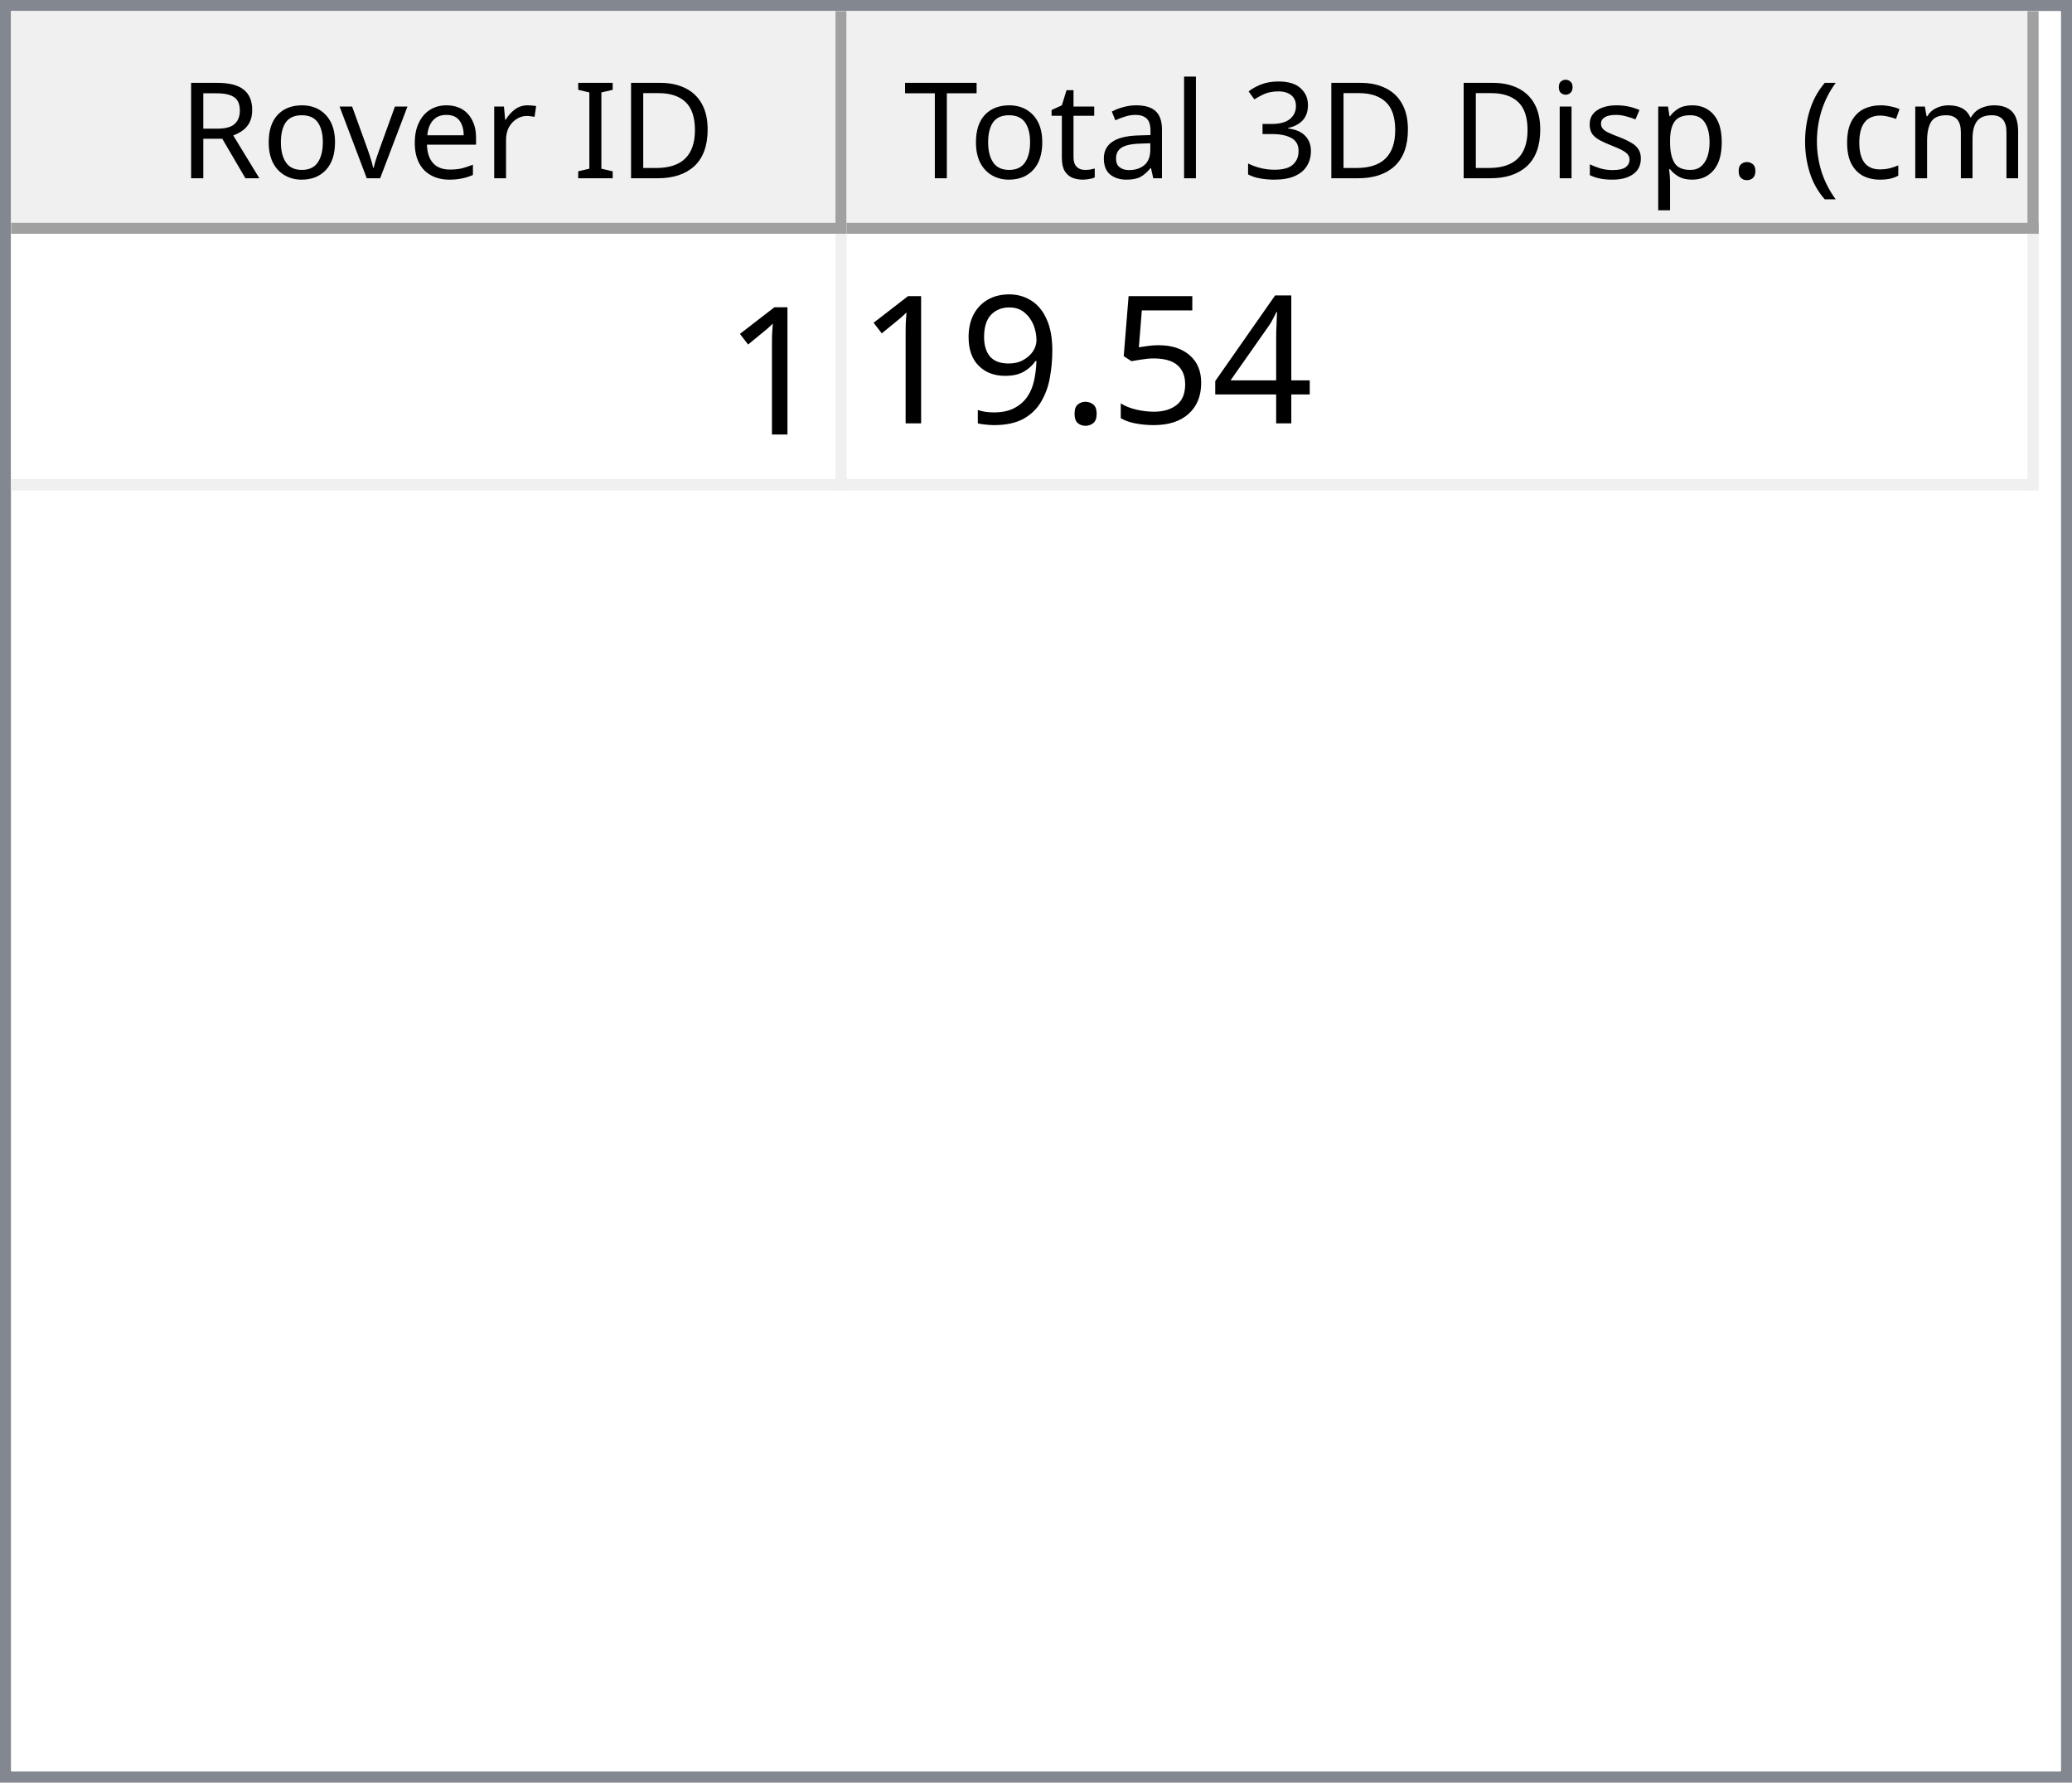
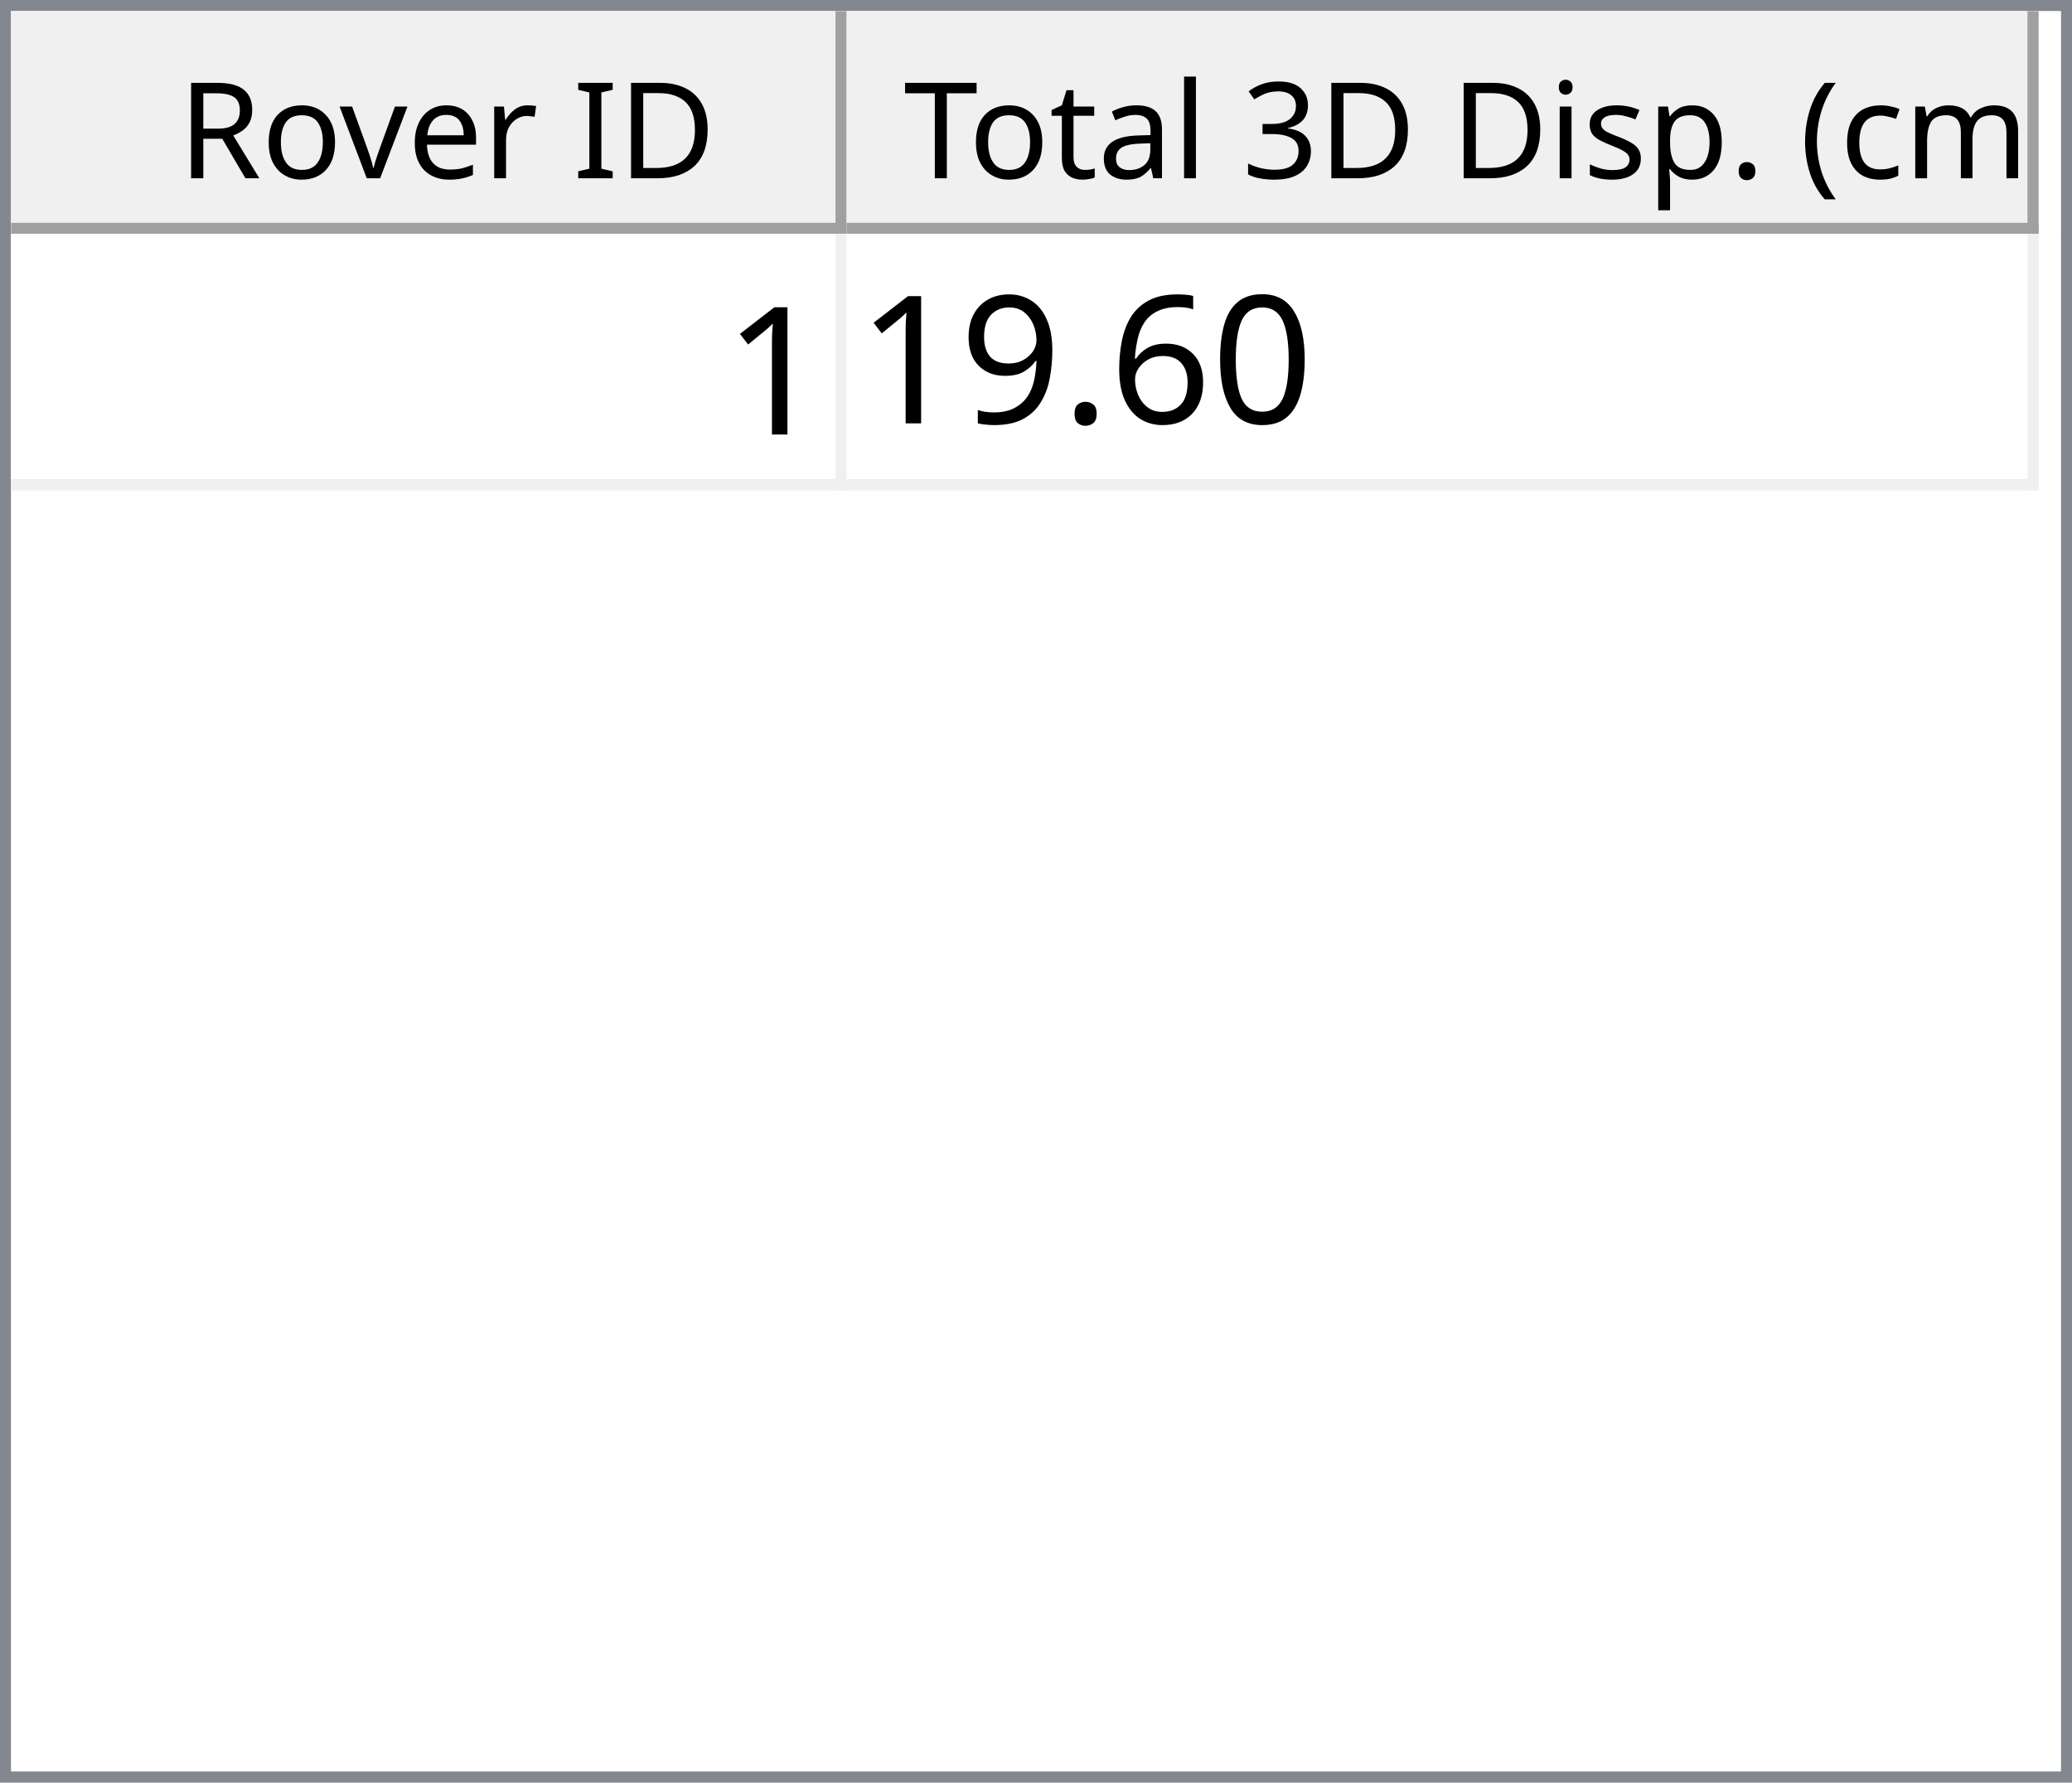
<svg xmlns="http://www.w3.org/2000/svg" style="fill-opacity:1; color-rendering:auto; color-interpolation:auto; text-rendering:auto; stroke:black; stroke-linecap:square; stroke-miterlimit:10; shape-rendering:auto; stroke-opacity:1; fill:black; stroke-dasharray:none; font-weight:normal; stroke-width:1; font-family:'Dialog'; font-style:normal; stroke-linejoin:miter; font-size:12px; stroke-dashoffset:0; image-rendering:auto;" width="186" height="160">
  <defs id="genericDefs" />
  <g>
    <defs id="defs1">
      <clipPath clipPathUnits="userSpaceOnUse" id="clipPath1">
        <path d="M0 0 L186 0 L186 160 L0 160 L0 0 Z" />
      </clipPath>
      <clipPath clipPathUnits="userSpaceOnUse" id="clipPath2">
        <path d="M0 0 L0 160 L186 160 L186 0 Z" />
      </clipPath>
      <clipPath clipPathUnits="userSpaceOnUse" id="clipPath3">
        <path d="M0 0 L0 20 L184 20 L184 0 Z" />
      </clipPath>
      <clipPath clipPathUnits="userSpaceOnUse" id="clipPath4">
        <path d="M0 0 L0 20 L75 20 L75 0 Z" />
      </clipPath>
      <clipPath clipPathUnits="userSpaceOnUse" id="clipPath5">
        <path d="M1 1 L1 19 L74 19 L74 1 Z" />
      </clipPath>
      <clipPath clipPathUnits="userSpaceOnUse" id="clipPath6">
        <path d="M0 0 L0 18 L73 18 L73 0 Z" />
      </clipPath>
      <clipPath clipPathUnits="userSpaceOnUse" id="clipPath7">
        <path d="M-0.5 -0.5 L-0.5 19.5 L74.5 19.5 L74.5 -0.5 Z" />
      </clipPath>
      <clipPath clipPathUnits="userSpaceOnUse" id="clipPath8">
        <path d="M0 0 L0 20 L107 20 L107 0 Z" />
      </clipPath>
      <clipPath clipPathUnits="userSpaceOnUse" id="clipPath9">
        <path d="M1 1 L1 19 L106 19 L106 1 Z" />
      </clipPath>
      <clipPath clipPathUnits="userSpaceOnUse" id="clipPath10">
        <path d="M0 0 L0 18 L105 18 L105 0 Z" />
      </clipPath>
      <clipPath clipPathUnits="userSpaceOnUse" id="clipPath11">
        <path d="M-0.5 -0.5 L-0.5 19.5 L106.5 19.5 L106.5 -0.5 Z" />
      </clipPath>
      <clipPath clipPathUnits="userSpaceOnUse" id="clipPath12">
        <path d="M0 0 L0 138 L184 138 L184 0 Z" />
      </clipPath>
      <clipPath clipPathUnits="userSpaceOnUse" id="clipPath13">
        <path d="M0 0 L0 23 L182 23 L182 0 Z" />
      </clipPath>
      <clipPath clipPathUnits="userSpaceOnUse" id="clipPath14">
        <path d="M-0.5 -0.5 L-0.5 22.5 L181.5 22.5 L181.5 -0.5 Z" />
      </clipPath>
      <clipPath clipPathUnits="userSpaceOnUse" id="clipPath15">
        <path d="M0 0 L0 22 L74 22 L74 0 Z" />
      </clipPath>
      <clipPath clipPathUnits="userSpaceOnUse" id="clipPath16">
        <path d="M0 0 L0 22 L106 22 L106 0 Z" />
      </clipPath>
      <font horiz-adv-x="64.551" id="font1">
        <font-face ascent="107.91" descent="25.098" units-per-em="100" style="font-style:normal; font-family:Segoe UI; font-weight:normal;" />
        <missing-glyph horiz-adv-x="64.551" d="M8.109 0 L8.109 68.266 L56.453 68.266 L56.453 0 L8.109 0 ZM15.328 7.234 L49.219 7.234 L49.219 61.031 L15.328 61.031 L15.328 7.234 Z" />
        <glyph unicode="D" horiz-adv-x="70.117" d="M9.188 0 L9.188 70.016 L28.516 70.016 Q65.531 70.016 65.531 35.891 Q65.531 19.672 55.25 9.836 Q44.969 0 27.734 0 L9.188 0 ZM17.391 62.594 L17.391 7.422 L27.828 7.422 Q41.609 7.422 49.273 14.797 Q56.938 22.172 56.938 35.688 Q56.938 62.594 28.328 62.594 L17.391 62.594 Z" />
        <glyph unicode="I" horiz-adv-x="26.611" d="M17.391 0 L9.188 0 L9.188 70.016 L17.391 70.016 L17.391 0 Z" />
        <glyph unicode=" " horiz-adv-x="27.393" d="" />
        <glyph unicode="r" horiz-adv-x="34.766" d="M34.188 41.891 Q32.078 43.5 28.125 43.5 Q23 43.5 19.555 38.672 Q16.109 33.844 16.109 25.484 L16.109 0 L8.109 0 L8.109 50 L16.109 50 L16.109 39.703 L16.312 39.703 Q18.016 44.969 21.531 47.922 Q25.047 50.875 29.391 50.875 Q32.516 50.875 34.188 50.203 L34.188 41.891 Z" />
        <glyph unicode="e" horiz-adv-x="52.295" d="M48.297 23 L12.984 23 Q13.188 14.656 17.484 10.109 Q21.781 5.562 29.297 5.562 Q37.75 5.562 44.828 11.141 L44.828 3.609 Q38.234 -1.172 27.391 -1.172 Q16.797 -1.172 10.742 5.641 Q4.688 12.453 4.688 24.812 Q4.688 36.469 11.305 43.82 Q17.922 51.172 27.734 51.172 Q37.547 51.172 42.922 44.828 Q48.297 38.484 48.297 27.203 L48.297 23 ZM40.094 29.781 Q40.047 36.719 36.75 40.578 Q33.453 44.438 27.594 44.438 Q21.922 44.438 17.969 40.383 Q14.016 36.328 13.094 29.781 L40.094 29.781 Z" />
        <glyph unicode="v" horiz-adv-x="47.9" d="M47.406 50 L27.484 0 L19.625 0 L0.688 50 L9.469 50 L22.172 13.672 Q23.578 9.672 23.922 6.688 L24.125 6.688 Q24.609 10.453 25.688 13.484 L38.969 50 L47.406 50 Z" />
        <glyph unicode="o" horiz-adv-x="58.594" d="M29 -1.172 Q17.922 -1.172 11.305 5.836 Q4.688 12.844 4.688 24.422 Q4.688 37.016 11.57 44.094 Q18.453 51.172 30.172 51.172 Q41.359 51.172 47.633 44.289 Q53.906 37.406 53.906 25.203 Q53.906 13.234 47.141 6.031 Q40.375 -1.172 29 -1.172 ZM29.594 44.438 Q21.875 44.438 17.383 39.188 Q12.891 33.938 12.891 24.703 Q12.891 15.828 17.43 10.695 Q21.969 5.562 29.594 5.562 Q37.359 5.562 41.531 10.594 Q45.703 15.625 45.703 24.906 Q45.703 34.281 41.531 39.359 Q37.359 44.438 29.594 44.438 Z" />
        <glyph unicode="R" horiz-adv-x="59.814" d="M59.375 0 L49.609 0 L37.891 19.625 Q36.281 22.359 34.766 24.289 Q33.25 26.219 31.664 27.438 Q30.078 28.656 28.25 29.219 Q26.422 29.781 24.125 29.781 L17.391 29.781 L17.391 0 L9.188 0 L9.188 70.016 L30.078 70.016 Q34.672 70.016 38.555 68.867 Q42.438 67.719 45.289 65.375 Q48.141 63.031 49.758 59.547 Q51.375 56.062 51.375 51.375 Q51.375 47.703 50.273 44.656 Q49.172 41.609 47.148 39.211 Q45.125 36.812 42.266 35.133 Q39.406 33.453 35.844 32.516 L35.844 32.328 Q37.594 31.547 38.891 30.547 Q40.188 29.547 41.359 28.18 Q42.531 26.812 43.68 25.078 Q44.828 23.344 46.234 21.047 L59.375 0 ZM17.391 62.594 L17.391 37.203 L28.516 37.203 Q31.594 37.203 34.203 38.133 Q36.812 39.062 38.719 40.797 Q40.625 42.531 41.703 45.047 Q42.781 47.562 42.781 50.688 Q42.781 56.297 39.141 59.445 Q35.5 62.594 28.609 62.594 L17.391 62.594 Z" />
        <glyph unicode=")" horiz-adv-x="30.176" d="M8.297 -15.922 L1.172 -15.922 Q16.406 2.344 16.406 26.812 Q16.406 51.469 1.078 70.016 L8.297 70.016 Q23.531 52.156 23.531 26.703 Q23.531 1.375 8.297 -15.922 Z" />
        <glyph unicode="m" horiz-adv-x="86.133" d="M79.109 0 L71.094 0 L71.094 28.719 Q71.094 37.016 68.531 40.727 Q65.969 44.438 59.906 44.438 Q54.781 44.438 51.195 39.75 Q47.609 35.062 47.609 28.516 L47.609 0 L39.594 0 L39.594 29.688 Q39.594 44.438 28.219 44.438 Q22.953 44.438 19.531 40.016 Q16.109 35.594 16.109 28.516 L16.109 0 L8.109 0 L8.109 50 L16.109 50 L16.109 42.094 L16.312 42.094 Q21.625 51.172 31.844 51.172 Q36.969 51.172 40.773 48.312 Q44.578 45.453 46 40.828 Q51.562 51.172 62.594 51.172 Q79.109 51.172 79.109 30.812 L79.109 0 Z" />
        <glyph unicode="c" horiz-adv-x="46.191" d="M42.188 2.297 Q36.422 -1.172 28.516 -1.172 Q17.828 -1.172 11.258 5.789 Q4.688 12.75 4.688 23.828 Q4.688 36.188 11.766 43.68 Q18.844 51.172 30.672 51.172 Q37.25 51.172 42.281 48.734 L42.281 40.531 Q36.719 44.438 30.375 44.438 Q22.703 44.438 17.797 38.945 Q12.891 33.453 12.891 24.516 Q12.891 15.719 17.508 10.641 Q22.125 5.562 29.891 5.562 Q36.422 5.562 42.188 9.906 L42.188 2.297 Z" />
        <glyph unicode="(" horiz-adv-x="30.176" d="M29.109 -15.922 L21.969 -15.922 Q6.844 1.375 6.844 26.703 Q6.844 52.156 21.969 70.016 L29.203 70.016 Q13.875 51.469 13.875 26.812 Q13.875 2.344 29.109 -15.922 Z" />
        <glyph unicode="." horiz-adv-x="21.68" d="M10.891 -1.078 Q8.641 -1.078 7.055 0.539 Q5.469 2.156 5.469 4.391 Q5.469 6.641 7.055 8.273 Q8.641 9.906 10.891 9.906 Q13.188 9.906 14.797 8.273 Q16.406 6.641 16.406 4.391 Q16.406 2.156 14.797 0.539 Q13.188 -1.078 10.891 -1.078 Z" />
        <glyph unicode="p" horiz-adv-x="58.789" d="M16.312 7.234 L16.109 7.234 L16.109 -23 L8.109 -23 L8.109 50 L16.109 50 L16.109 41.219 L16.312 41.219 Q22.219 51.172 33.594 51.172 Q43.266 51.172 48.688 44.461 Q54.109 37.75 54.109 26.469 Q54.109 13.922 48 6.375 Q41.891 -1.172 31.297 -1.172 Q21.578 -1.172 16.312 7.234 ZM16.109 27.391 L16.109 20.406 Q16.109 14.203 20.141 9.883 Q24.172 5.562 30.375 5.562 Q37.641 5.562 41.773 11.133 Q45.906 16.703 45.906 26.609 Q45.906 34.969 42.047 39.703 Q38.188 44.438 31.594 44.438 Q24.609 44.438 20.359 39.578 Q16.109 34.719 16.109 27.391 Z" />
        <glyph unicode="s" horiz-adv-x="42.432" d="M5.078 1.812 L5.078 10.406 Q11.625 5.562 19.484 5.562 Q30.031 5.562 30.031 12.594 Q30.031 14.594 29.125 15.992 Q28.219 17.391 26.68 18.461 Q25.141 19.531 23.07 20.383 Q21 21.234 18.609 22.172 Q15.281 23.484 12.766 24.828 Q10.25 26.172 8.57 27.859 Q6.891 29.547 6.031 31.695 Q5.172 33.844 5.172 36.719 Q5.172 40.234 6.789 42.945 Q8.406 45.656 11.086 47.484 Q13.766 49.312 17.211 50.242 Q20.656 51.172 24.312 51.172 Q30.812 51.172 35.938 48.922 L35.938 40.828 Q30.422 44.438 23.25 44.438 Q21 44.438 19.195 43.922 Q17.391 43.406 16.094 42.477 Q14.797 41.547 14.086 40.258 Q13.375 38.969 13.375 37.406 Q13.375 35.453 14.086 34.133 Q14.797 32.812 16.164 31.789 Q17.531 30.766 19.484 29.938 Q21.438 29.109 23.922 28.125 Q27.25 26.859 29.883 25.516 Q32.516 24.172 34.375 22.484 Q36.234 20.797 37.234 18.602 Q38.234 16.406 38.234 13.375 Q38.234 9.672 36.602 6.938 Q34.969 4.203 32.234 2.398 Q29.5 0.594 25.93 -0.289 Q22.359 -1.172 18.453 -1.172 Q10.75 -1.172 5.078 1.812 Z" />
        <glyph unicode="i" horiz-adv-x="24.219" d="M12.203 62.703 Q10.062 62.703 8.547 64.164 Q7.031 65.625 7.031 67.875 Q7.031 70.125 8.547 71.609 Q10.062 73.094 12.203 73.094 Q14.406 73.094 15.945 71.609 Q17.484 70.125 17.484 67.875 Q17.484 65.719 15.945 64.211 Q14.406 62.703 12.203 62.703 ZM16.109 0 L8.109 0 L8.109 50 L16.109 50 L16.109 0 Z" />
        <glyph unicode="3" horiz-adv-x="53.906" d="M46.531 19.828 Q46.531 15.094 44.75 11.211 Q42.969 7.328 39.719 4.57 Q36.469 1.812 31.93 0.297 Q27.391 -1.219 21.922 -1.219 Q11.922 -1.219 6 2.594 L6 11.188 Q13.094 5.609 22.219 5.609 Q25.875 5.609 28.828 6.539 Q31.781 7.469 33.906 9.227 Q36.031 10.984 37.18 13.477 Q38.328 15.969 38.328 19.094 Q38.328 32.812 18.797 32.812 L12.984 32.812 L12.984 39.594 L18.5 39.594 Q35.797 39.594 35.797 52.484 Q35.797 64.406 22.609 64.406 Q15.188 64.406 8.688 59.422 L8.688 67.188 Q15.375 71.188 24.609 71.188 Q29 71.188 32.57 69.969 Q36.141 68.75 38.68 66.555 Q41.219 64.359 42.609 61.281 Q44 58.203 44 54.5 Q44 40.672 30.031 36.719 L30.031 36.531 Q33.594 36.141 36.625 34.797 Q39.656 33.453 41.852 31.305 Q44.047 29.156 45.289 26.25 Q46.531 23.344 46.531 19.828 Z" />
        <glyph unicode="l" horiz-adv-x="24.219" d="M16.109 0 L8.109 0 L8.109 74.031 L16.109 74.031 L16.109 0 Z" />
        <glyph unicode="a" horiz-adv-x="50.879" d="M43.891 0 L35.891 0 L35.891 7.812 L35.688 7.812 Q30.469 -1.172 20.312 -1.172 Q12.844 -1.172 8.617 2.781 Q4.391 6.734 4.391 13.281 Q4.391 27.297 20.906 29.594 L35.891 31.688 Q35.891 44.438 25.594 44.438 Q16.547 44.438 9.281 38.281 L9.281 46.484 Q16.656 51.172 26.266 51.172 Q43.891 51.172 43.891 32.516 L43.891 0 ZM35.891 25.297 L23.828 23.641 Q18.266 22.859 15.43 20.875 Q12.594 18.891 12.594 13.875 Q12.594 10.203 15.211 7.883 Q17.828 5.562 22.172 5.562 Q28.125 5.562 32.008 9.742 Q35.891 13.922 35.891 20.312 L35.891 25.297 Z" />
        <glyph unicode="t" horiz-adv-x="33.887" d="M31.297 0.484 Q28.469 -1.078 23.828 -1.078 Q10.688 -1.078 10.688 13.578 L10.688 43.172 L2.094 43.172 L2.094 50 L10.688 50 L10.688 62.203 L18.703 64.797 L18.703 50 L31.297 50 L31.297 43.172 L18.703 43.172 L18.703 14.984 Q18.703 9.969 20.414 7.82 Q22.125 5.672 26.078 5.672 Q29.109 5.672 31.297 7.328 L31.297 0.484 Z" />
        <glyph unicode="T" horiz-adv-x="52.393" d="M50.594 62.594 L30.375 62.594 L30.375 0 L22.172 0 L22.172 62.594 L2 62.594 L2 70.016 L50.594 70.016 L50.594 62.594 Z" />
      </font>
      <font horiz-adv-x="75.0" id="font2">
        <font-face ascent="100.537" descent="21.973" units-per-em="100" style="font-style:normal; font-family:sans-serif; font-weight:normal;" />
        <missing-glyph horiz-adv-x="75.0" d="M12.5 0 L12.5 62.5 L62.5 62.5 L62.5 0 L12.5 0 ZM14.062 1.562 L60.938 1.562 L60.938 60.938 L14.062 60.938 L14.062 1.562 Z" />
        <glyph unicode="1" horiz-adv-x="55.615" d="M37.25 0 L28.469 0 L28.469 56 Q25.297 52.984 20.141 49.953 Q14.984 46.922 10.891 45.406 L10.891 53.906 Q18.266 57.375 23.781 62.305 Q29.297 67.234 31.594 71.875 L37.25 71.875 L37.25 0 Z" />
-         <glyph unicode="4" horiz-adv-x="55.615" d="M32.328 0 L32.328 17.141 L1.266 17.141 L1.266 25.203 L33.938 71.578 L41.109 71.578 L41.109 25.203 L50.781 25.203 L50.781 17.141 L41.109 17.141 L41.109 0 L32.328 0 ZM32.328 25.203 L32.328 57.469 L9.906 25.203 L32.328 25.203 Z" />
-         <glyph unicode="5" horiz-adv-x="55.615" d="M4.156 18.75 L13.375 19.531 Q14.406 12.797 18.141 9.398 Q21.875 6 27.156 6 Q33.5 6 37.891 10.789 Q42.281 15.578 42.281 23.484 Q42.281 31 38.062 35.352 Q33.844 39.703 27 39.703 Q22.75 39.703 19.336 37.773 Q15.922 35.844 13.969 32.766 L5.719 33.844 L12.641 70.609 L48.25 70.609 L48.25 62.203 L19.672 62.203 L15.828 42.969 Q22.266 47.469 29.344 47.469 Q38.719 47.469 45.164 40.969 Q51.609 34.469 51.609 24.266 Q51.609 14.547 45.953 7.469 Q39.062 -1.219 27.156 -1.219 Q17.391 -1.219 11.211 4.25 Q5.031 9.719 4.156 18.75 Z" />
+         <glyph unicode="0" horiz-adv-x="55.615" d="M4.156 35.297 Q4.156 48 6.766 55.742 Q9.375 63.484 14.523 67.68 Q19.672 71.875 27.484 71.875 Q33.25 71.875 37.594 69.555 Q41.938 67.234 44.773 62.867 Q47.609 58.5 49.219 52.227 Q50.828 45.953 50.828 35.297 Q50.828 22.703 48.242 14.969 Q45.656 7.234 40.508 3.008 Q35.359 -1.219 27.484 -1.219 Q17.141 -1.219 11.234 6.203 Q4.156 15.141 4.156 35.297 ZM13.188 35.297 Q13.188 17.672 17.312 11.836 Q21.438 6 27.484 6 Q33.547 6 37.672 11.859 Q41.797 17.719 41.797 35.297 Q41.797 52.984 37.672 58.789 Q33.547 64.594 27.391 64.594 Q21.344 64.594 17.719 59.469 Q13.188 52.938 13.188 35.297 Z" />
+         <glyph unicode="6" horiz-adv-x="55.615" d="M49.75 54.047 L41.016 53.375 Q39.844 58.547 37.703 60.891 Q34.125 64.656 28.906 64.656 Q24.703 64.656 21.531 62.312 Q17.391 59.281 14.992 53.469 Q12.594 47.656 12.5 36.922 Q15.672 41.75 20.266 44.094 Q24.859 46.438 29.891 46.438 Q38.672 46.438 44.852 39.969 Q51.031 33.5 51.031 23.25 Q51.031 16.5 48.125 10.719 Q45.219 4.938 40.141 1.859 Q35.062 -1.219 28.609 -1.219 Q17.625 -1.219 10.695 6.859 Q3.766 14.938 3.766 33.5 Q3.766 54.25 11.422 63.672 Q18.109 71.875 29.438 71.875 Q37.891 71.875 43.289 67.141 Q48.688 62.406 49.75 54.047 ZM13.875 23.188 Q13.875 18.656 15.797 14.508 Q17.719 10.359 21.188 8.18 Q24.656 6 28.469 6 Q34.031 6 38.039 10.492 Q42.047 14.984 42.047 22.703 Q42.047 30.125 38.086 34.398 Q34.125 38.672 28.125 38.672 Q22.172 38.672 18.023 34.398 Q13.875 30.125 13.875 23.188 Z" />
        <glyph unicode="." horiz-adv-x="27.783" d="M9.078 0 L9.078 10.016 L19.094 10.016 L19.094 0 L9.078 0 Z" />
        <glyph unicode="9" horiz-adv-x="55.615" d="M5.469 16.547 L13.922 17.328 Q14.984 11.375 18.016 8.688 Q21.047 6 25.781 6 Q29.828 6 32.883 7.859 Q35.938 9.719 37.891 12.82 Q39.844 15.922 41.164 21.195 Q42.484 26.469 42.484 31.938 Q42.484 32.516 42.438 33.688 Q39.797 29.5 35.234 26.883 Q30.672 24.266 25.344 24.266 Q16.453 24.266 10.305 30.711 Q4.156 37.156 4.156 47.703 Q4.156 58.594 10.578 65.234 Q17 71.875 26.656 71.875 Q33.641 71.875 39.43 68.117 Q45.219 64.359 48.219 57.398 Q51.219 50.438 51.219 37.25 Q51.219 23.531 48.242 15.406 Q45.266 7.281 39.383 3.031 Q33.5 -1.219 25.594 -1.219 Q17.188 -1.219 11.867 3.445 Q6.547 8.109 5.469 16.547 ZM41.453 48.141 Q41.453 55.719 37.43 60.156 Q33.406 64.594 27.734 64.594 Q21.875 64.594 17.531 59.812 Q13.188 55.031 13.188 47.406 Q13.188 40.578 17.312 36.305 Q21.438 32.031 27.484 32.031 Q33.594 32.031 37.523 36.305 Q41.453 40.578 41.453 48.141 Z" />
      </font>
    </defs>
    <g style="fill:white; stroke:white;">
      <rect x="0" y="0" width="186" style="clip-path:url(#clipPath1); stroke:none;" height="160" />
    </g>
    <g style="fill:white; text-rendering:optimizeSpeed; color-rendering:optimizeSpeed; image-rendering:optimizeSpeed; shape-rendering:crispEdges; stroke:white; color-interpolation:sRGB;">
      <rect x="0" width="186" height="160" y="0" style="stroke:none;" />
      <path style="stroke:none;" d="M0 160 L186 160 L186 0 L0 0 Z" />
    </g>
    <g style="fill:rgb(240,240,240); font-family:'Segoe UI'; stroke:rgb(240,240,240);">
      <rect x="0" y="0" width="186" style="clip-path:url(#clipPath2); stroke:none;" height="160" />
    </g>
    <g style="fill:rgb(130,135,144); font-family:'Segoe UI'; stroke:rgb(130,135,144);">
      <path d="M0 0 L186 0 L186 160 L0 160 L0 0 ZM1 1 L185 1 L185 159 L1 159 L1 1 Z" style="fill-rule:evenodd; clip-path:url(#clipPath2); stroke:none;" />
    </g>
    <g style="fill:white; font-family:'Segoe UI'; stroke:white;" transform="translate(1,1)">
      <rect x="0" y="0" width="184" style="clip-path:url(#clipPath3); stroke:none;" height="20" />
    </g>
    <g style="fill:rgb(240,240,240); font-family:'Segoe UI'; stroke:rgb(240,240,240);" transform="translate(1,1)">
      <rect x="0" y="0" width="75" style="clip-path:url(#clipPath4); stroke:none;" height="20" />
    </g>
    <g style="font-family:'Segoe UI';" transform="translate(2,2)">
      <text x="14" xml:space="preserve" y="14" style="clip-path:url(#clipPath6); stroke:none;">Rover ID</text>
    </g>
    <g style="fill:rgb(160,160,160); font-family:'Segoe UI'; stroke:rgb(160,160,160); stroke-linejoin:bevel;" transform="translate(1.5,1.5)">
      <line x1="74" x2="74" y1="0" style="fill:none; clip-path:url(#clipPath7);" y2="19" />
    </g>
    <g style="fill:rgb(160,160,160); font-family:'Segoe UI'; stroke:rgb(160,160,160); stroke-linejoin:bevel;" transform="matrix(1,0,0,1,1,1) translate(0.5,0.5)">
      <line x1="0" x2="74" y1="19" style="fill:none; clip-path:url(#clipPath7);" y2="19" />
    </g>
    <g style="fill:rgb(240,240,240); font-family:'Segoe UI'; stroke:rgb(240,240,240);" transform="translate(76,1)">
      <rect x="0" y="0" width="107" style="clip-path:url(#clipPath8); stroke:none;" height="20" />
    </g>
    <g style="font-family:'Segoe UI';" transform="translate(77,2)">
      <text x="1" xml:space="preserve" y="14" style="clip-path:url(#clipPath10); stroke:none;"> Total 3D Disp. (cm)</text>
    </g>
    <g style="fill:rgb(160,160,160); font-family:'Segoe UI'; stroke:rgb(160,160,160); stroke-linejoin:bevel;" transform="translate(76.5,1.5)">
      <line x1="106" x2="106" y1="0" style="fill:none; clip-path:url(#clipPath11);" y2="19" />
    </g>
    <g style="fill:rgb(160,160,160); font-family:'Segoe UI'; stroke:rgb(160,160,160); stroke-linejoin:bevel;" transform="matrix(1,0,0,1,76,1) translate(0.5,0.5)">
      <line x1="0" x2="106" y1="19" style="fill:none; clip-path:url(#clipPath11);" y2="19" />
    </g>
    <g style="fill:white; font-family:'Segoe UI'; stroke:white;" transform="translate(1,21)">
      <rect x="0" y="0" width="184" style="clip-path:url(#clipPath12); stroke:none;" height="138" />
    </g>
    <g style="fill:rgb(240,240,240); font-size:16px; font-family:sans-serif; stroke:rgb(240,240,240);" transform="translate(1,21)">
      <rect x="0" y="0" width="182" style="clip-path:url(#clipPath13); stroke:none;" height="23" />
      <line transform="translate(0.5,0.5)" x1="0" x2="181" y1="22" style="clip-path:url(#clipPath14); fill:none; stroke-linejoin:bevel;" y2="22" />
    </g>
    <g transform="matrix(1,0,0,1,1,21) translate(0.5,0.5)" style="fill:rgb(240,240,240); font-size:16px; font-family:sans-serif; stroke:rgb(240,240,240); stroke-linejoin:bevel;">
      <line x1="74" x2="74" y1="0" style="fill:none; clip-path:url(#clipPath14);" y2="22" />
    </g>
    <g transform="matrix(1,0,0,1,1,21) translate(0.5,0.5)" style="fill:rgb(240,240,240); font-size:16px; font-family:sans-serif; stroke:rgb(240,240,240); stroke-linejoin:bevel;">
      <line x1="181" x2="181" y1="0" style="fill:none; clip-path:url(#clipPath14);" y2="22" />
    </g>
    <g style="fill:white; font-size:16px; font-family:sans-serif; stroke:white;" transform="matrix(1,0,0,1,1,21)">
      <rect x="0" y="0" width="74" style="clip-path:url(#clipPath15); stroke:none;" height="22" />
      <text x="64" y="18" style="fill:black; clip-path:url(#clipPath15); stroke:none;" xml:space="preserve">1</text>
    </g>
    <g style="fill:white; font-size:16px; font-family:sans-serif; stroke:white;" transform="matrix(1,0,0,1,1,21) translate(75,0)">
      <rect x="0" y="0" width="106" style="clip-path:url(#clipPath16); stroke:none;" height="22" />
-       <text x="1" y="17" style="fill:black; clip-path:url(#clipPath16); stroke:none;" xml:space="preserve">19.54</text>
+       <text x="1" y="17" style="fill:black; clip-path:url(#clipPath16); stroke:none;" xml:space="preserve">19.60</text>
    </g>
  </g>
</svg>
